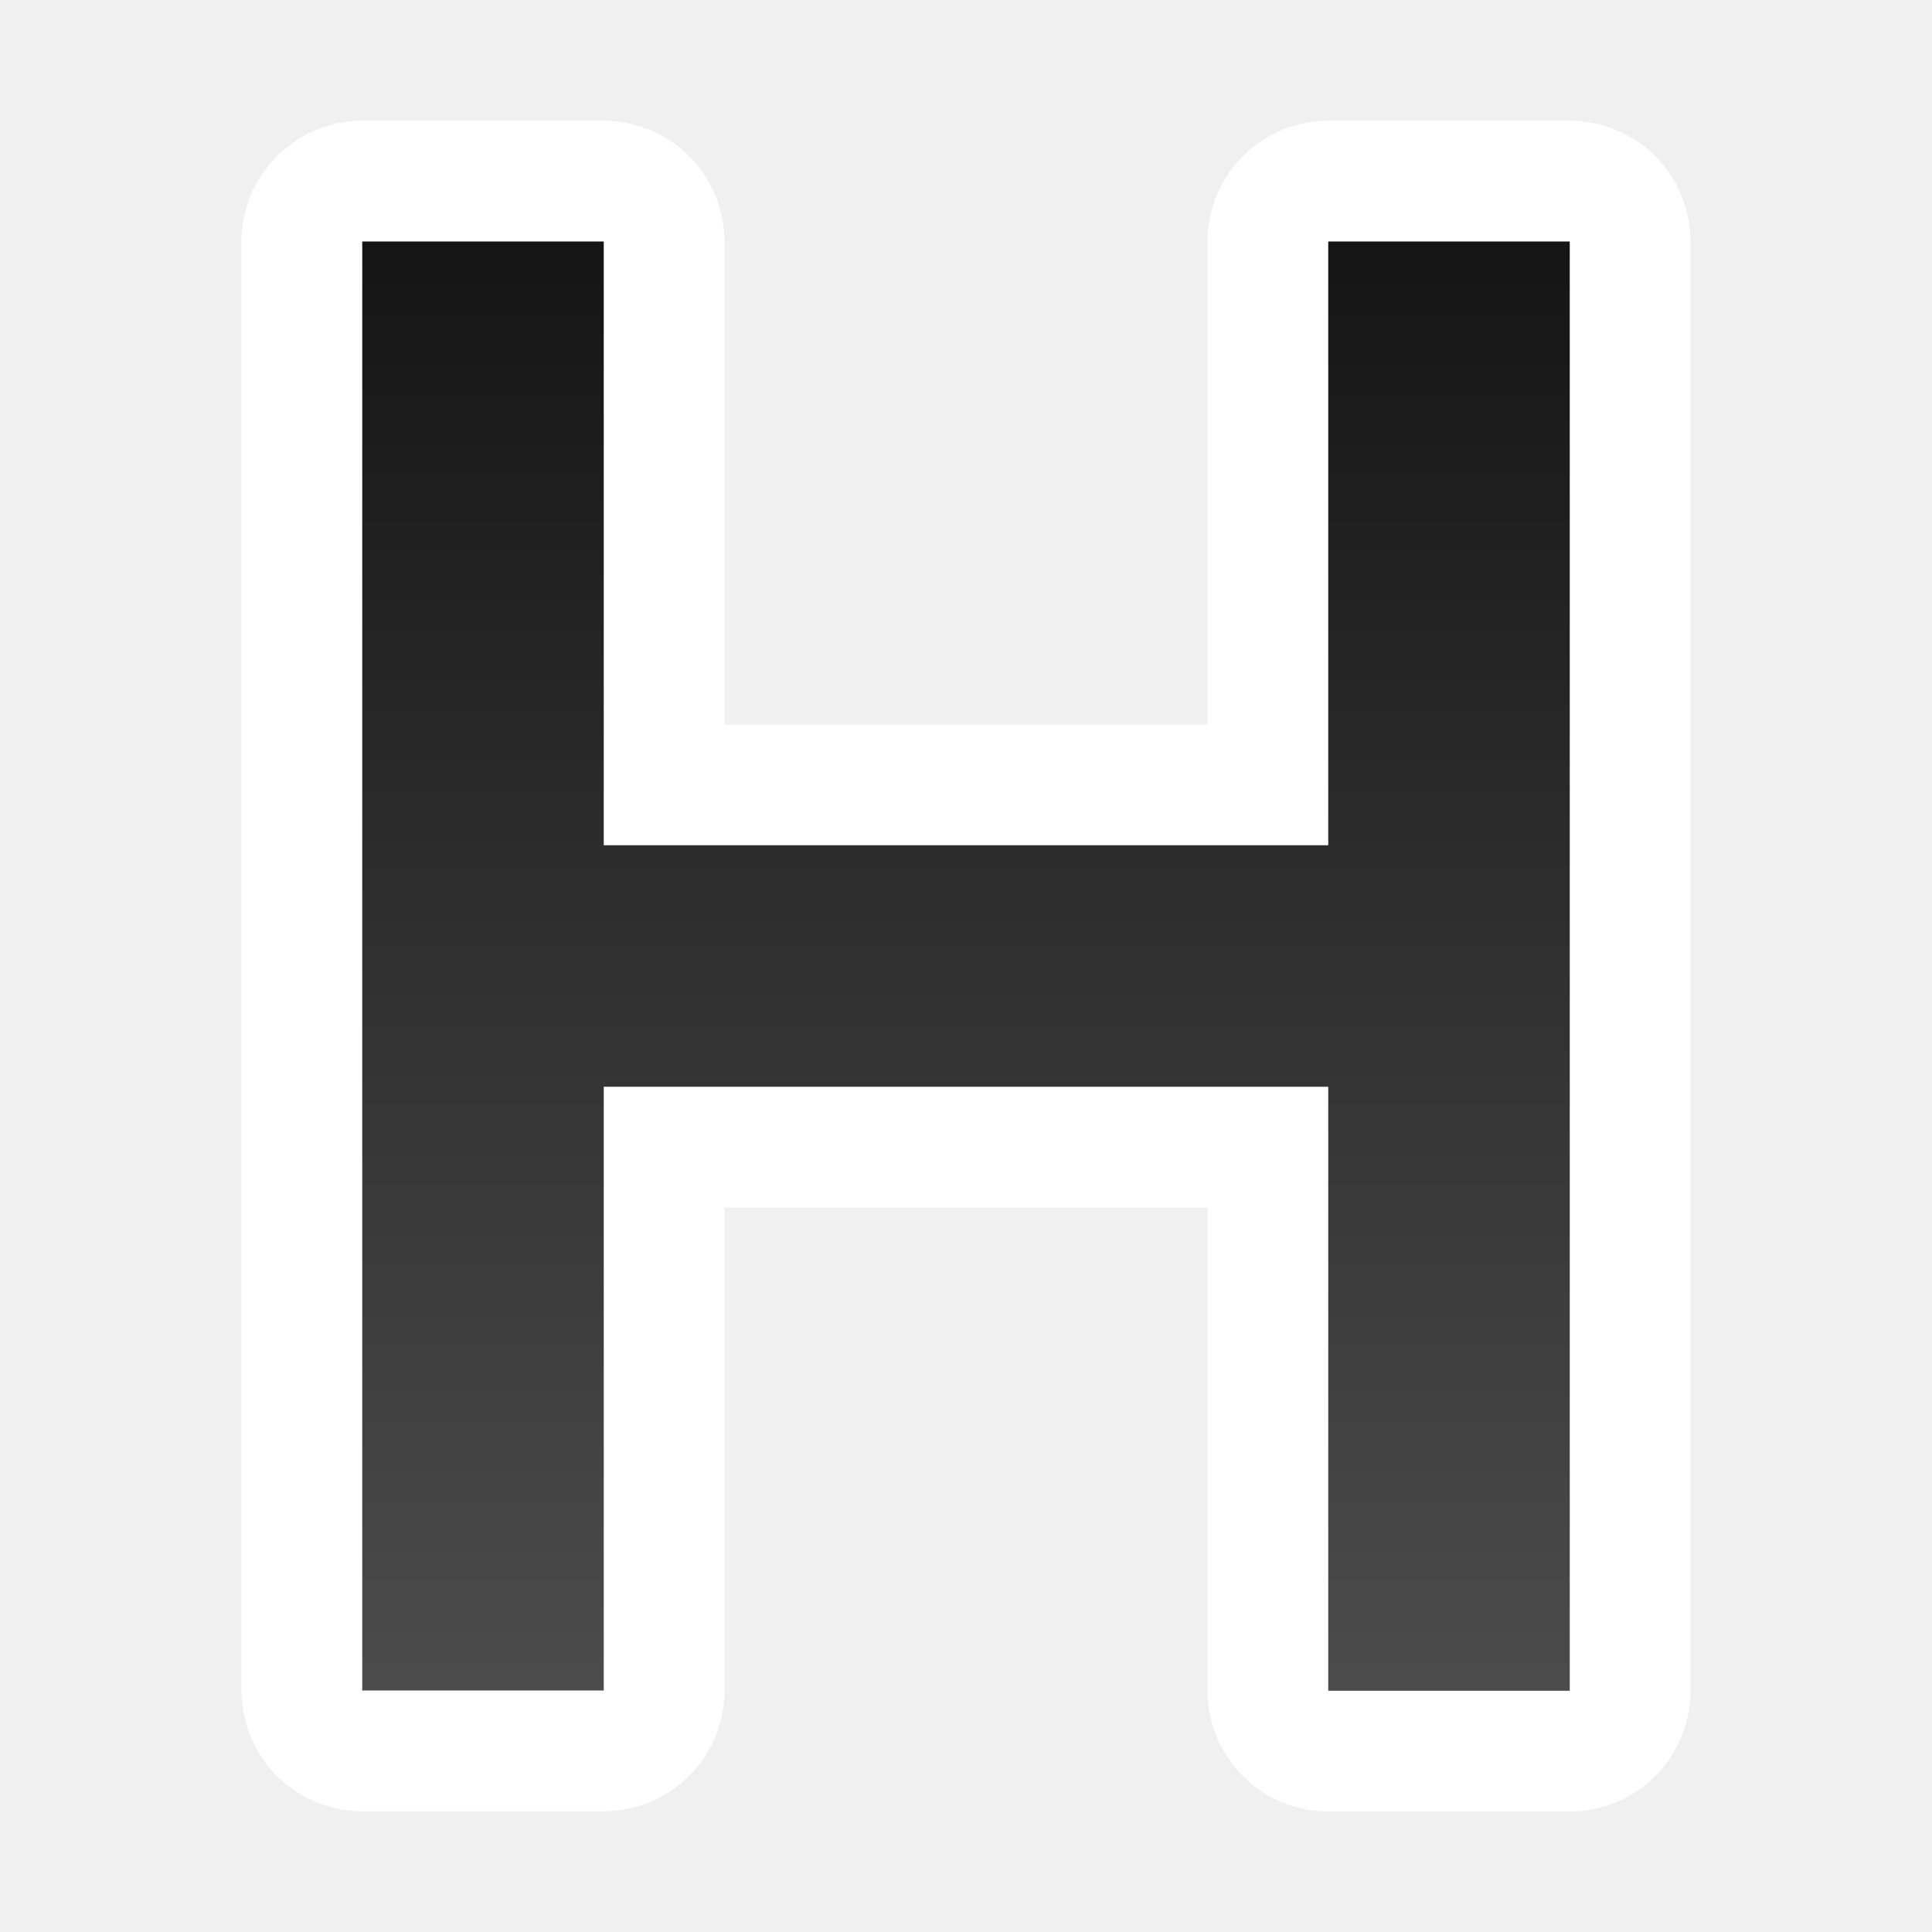
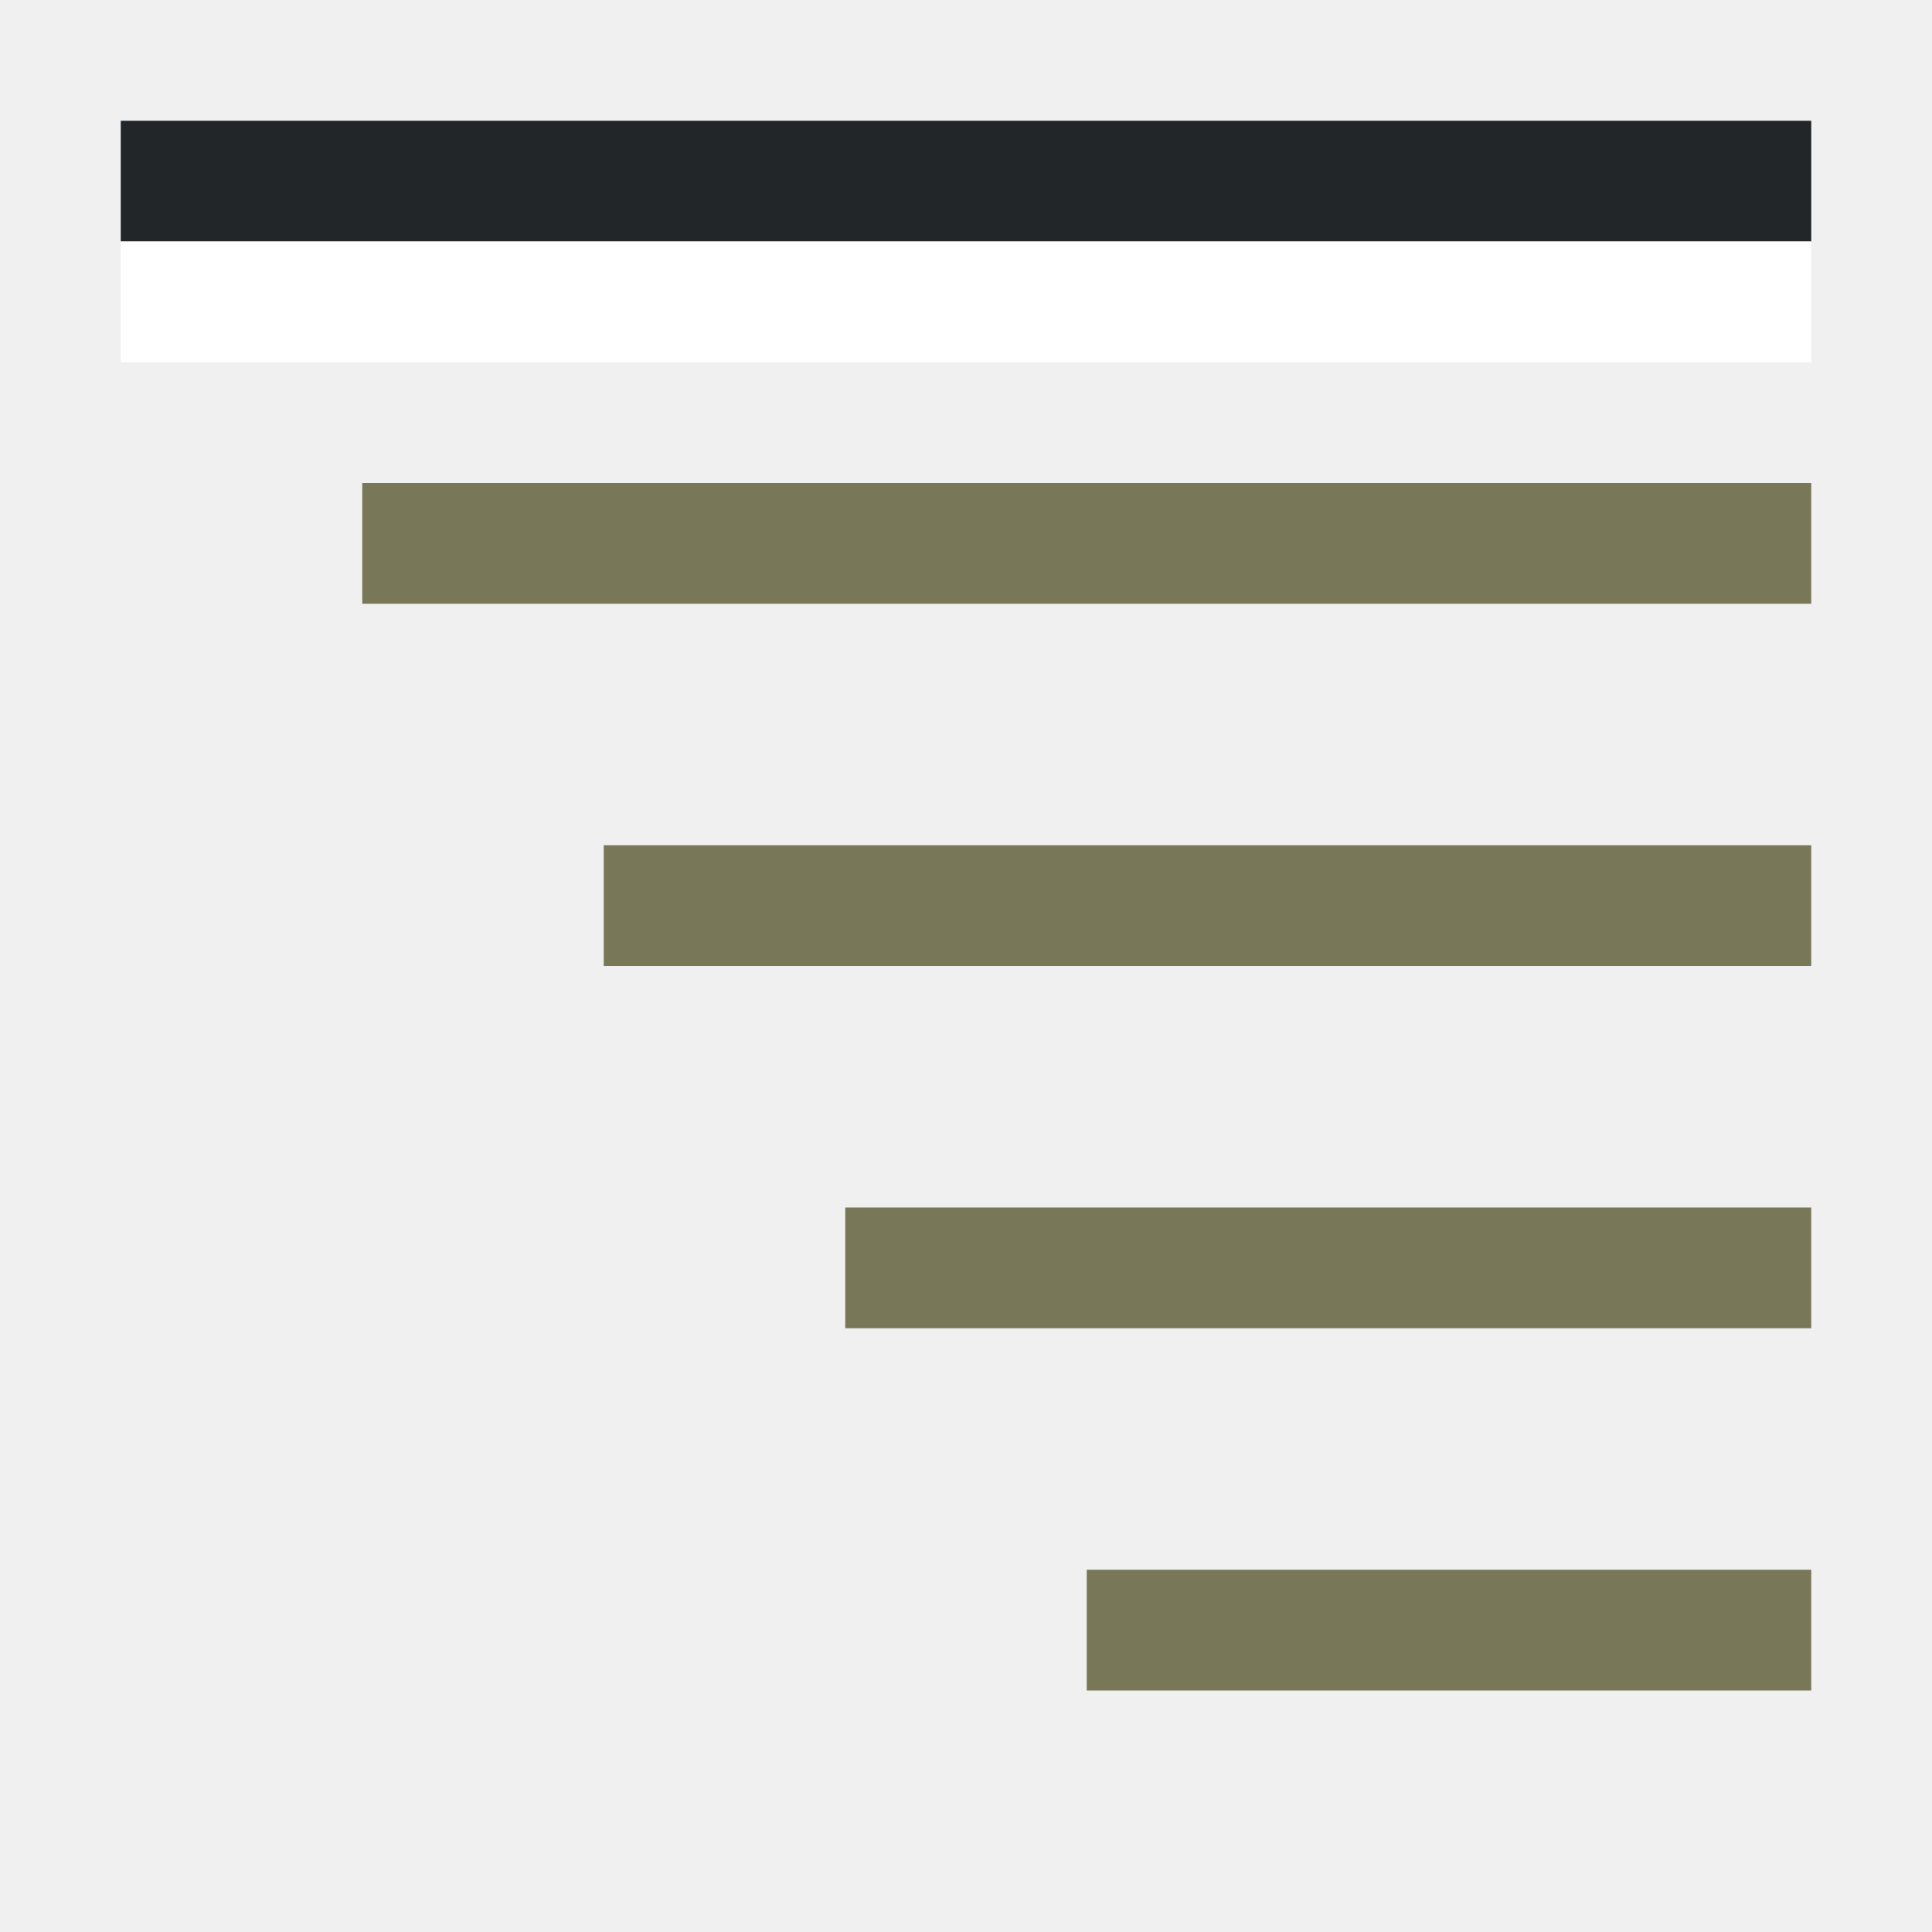
- <svg xmlns="http://www.w3.org/2000/svg" xmlns:xlink="http://www.w3.org/1999/xlink" viewBox="0 0 16 16">
-   <defs>
-     <linearGradient xlink:href="#a" id="b" x1="11" y1="2" x2="11" y2="14" gradientUnits="userSpaceOnUse" />
-   </defs>
-   <linearGradient id="a" gradientTransform="matrix(.9794 0 0 1.02103 1.417 0)" gradientUnits="userSpaceOnUse" x1="6.126" x2="7.147" y2="15.671">
-     <stop offset="0" stop-color="#737373" style="stop-color:#151515;stop-opacity:1" />
-     <stop offset="1" stop-color="#3f3f3f" style="stop-color:#4d4d4d;stop-opacity:1" />
-   </linearGradient>
-   <path style="opacity:1;fill:#000;stroke:#fff;stroke-width:2;stroke-linejoin:round;stroke-miterlimit:4;stroke-dasharray:none;stroke-opacity:.984" d="M13 14.002h-2V9H5v5H3V2h2v5h6V2h2z" />
-   <path d="M13 14.002h-2V9H5v5H3V2h2v5h6V2h2z" style="fill:url(#b);stroke:none;stroke-width:.962;stroke-linejoin:round;stroke-opacity:.49;fill-opacity:1" />
+ <svg xmlns="http://www.w3.org/2000/svg" viewBox="0 0 16 16">
+   <path style="fill:#787859;fill-rule:evenodd;stroke:none;stroke-width:2;stroke-linecap:square;stroke-linejoin:round" d="M3 4h12v1H3zM5 7h10v1H5zM7 10h8v1H7zM9 13h6v1H9z" />
+   <path style="fill:#232629;fill-rule:evenodd;stroke:none;stroke-width:2;stroke-linecap:square;stroke-linejoin:round;fill-opacity:1" d="M1 1h14v1H1z" />
+   <path style="fill:#fff;fill-rule:evenodd;stroke:none;stroke-width:2;stroke-linecap:square;stroke-linejoin:round" d="M1 2h14v1H1z" />
</svg>
